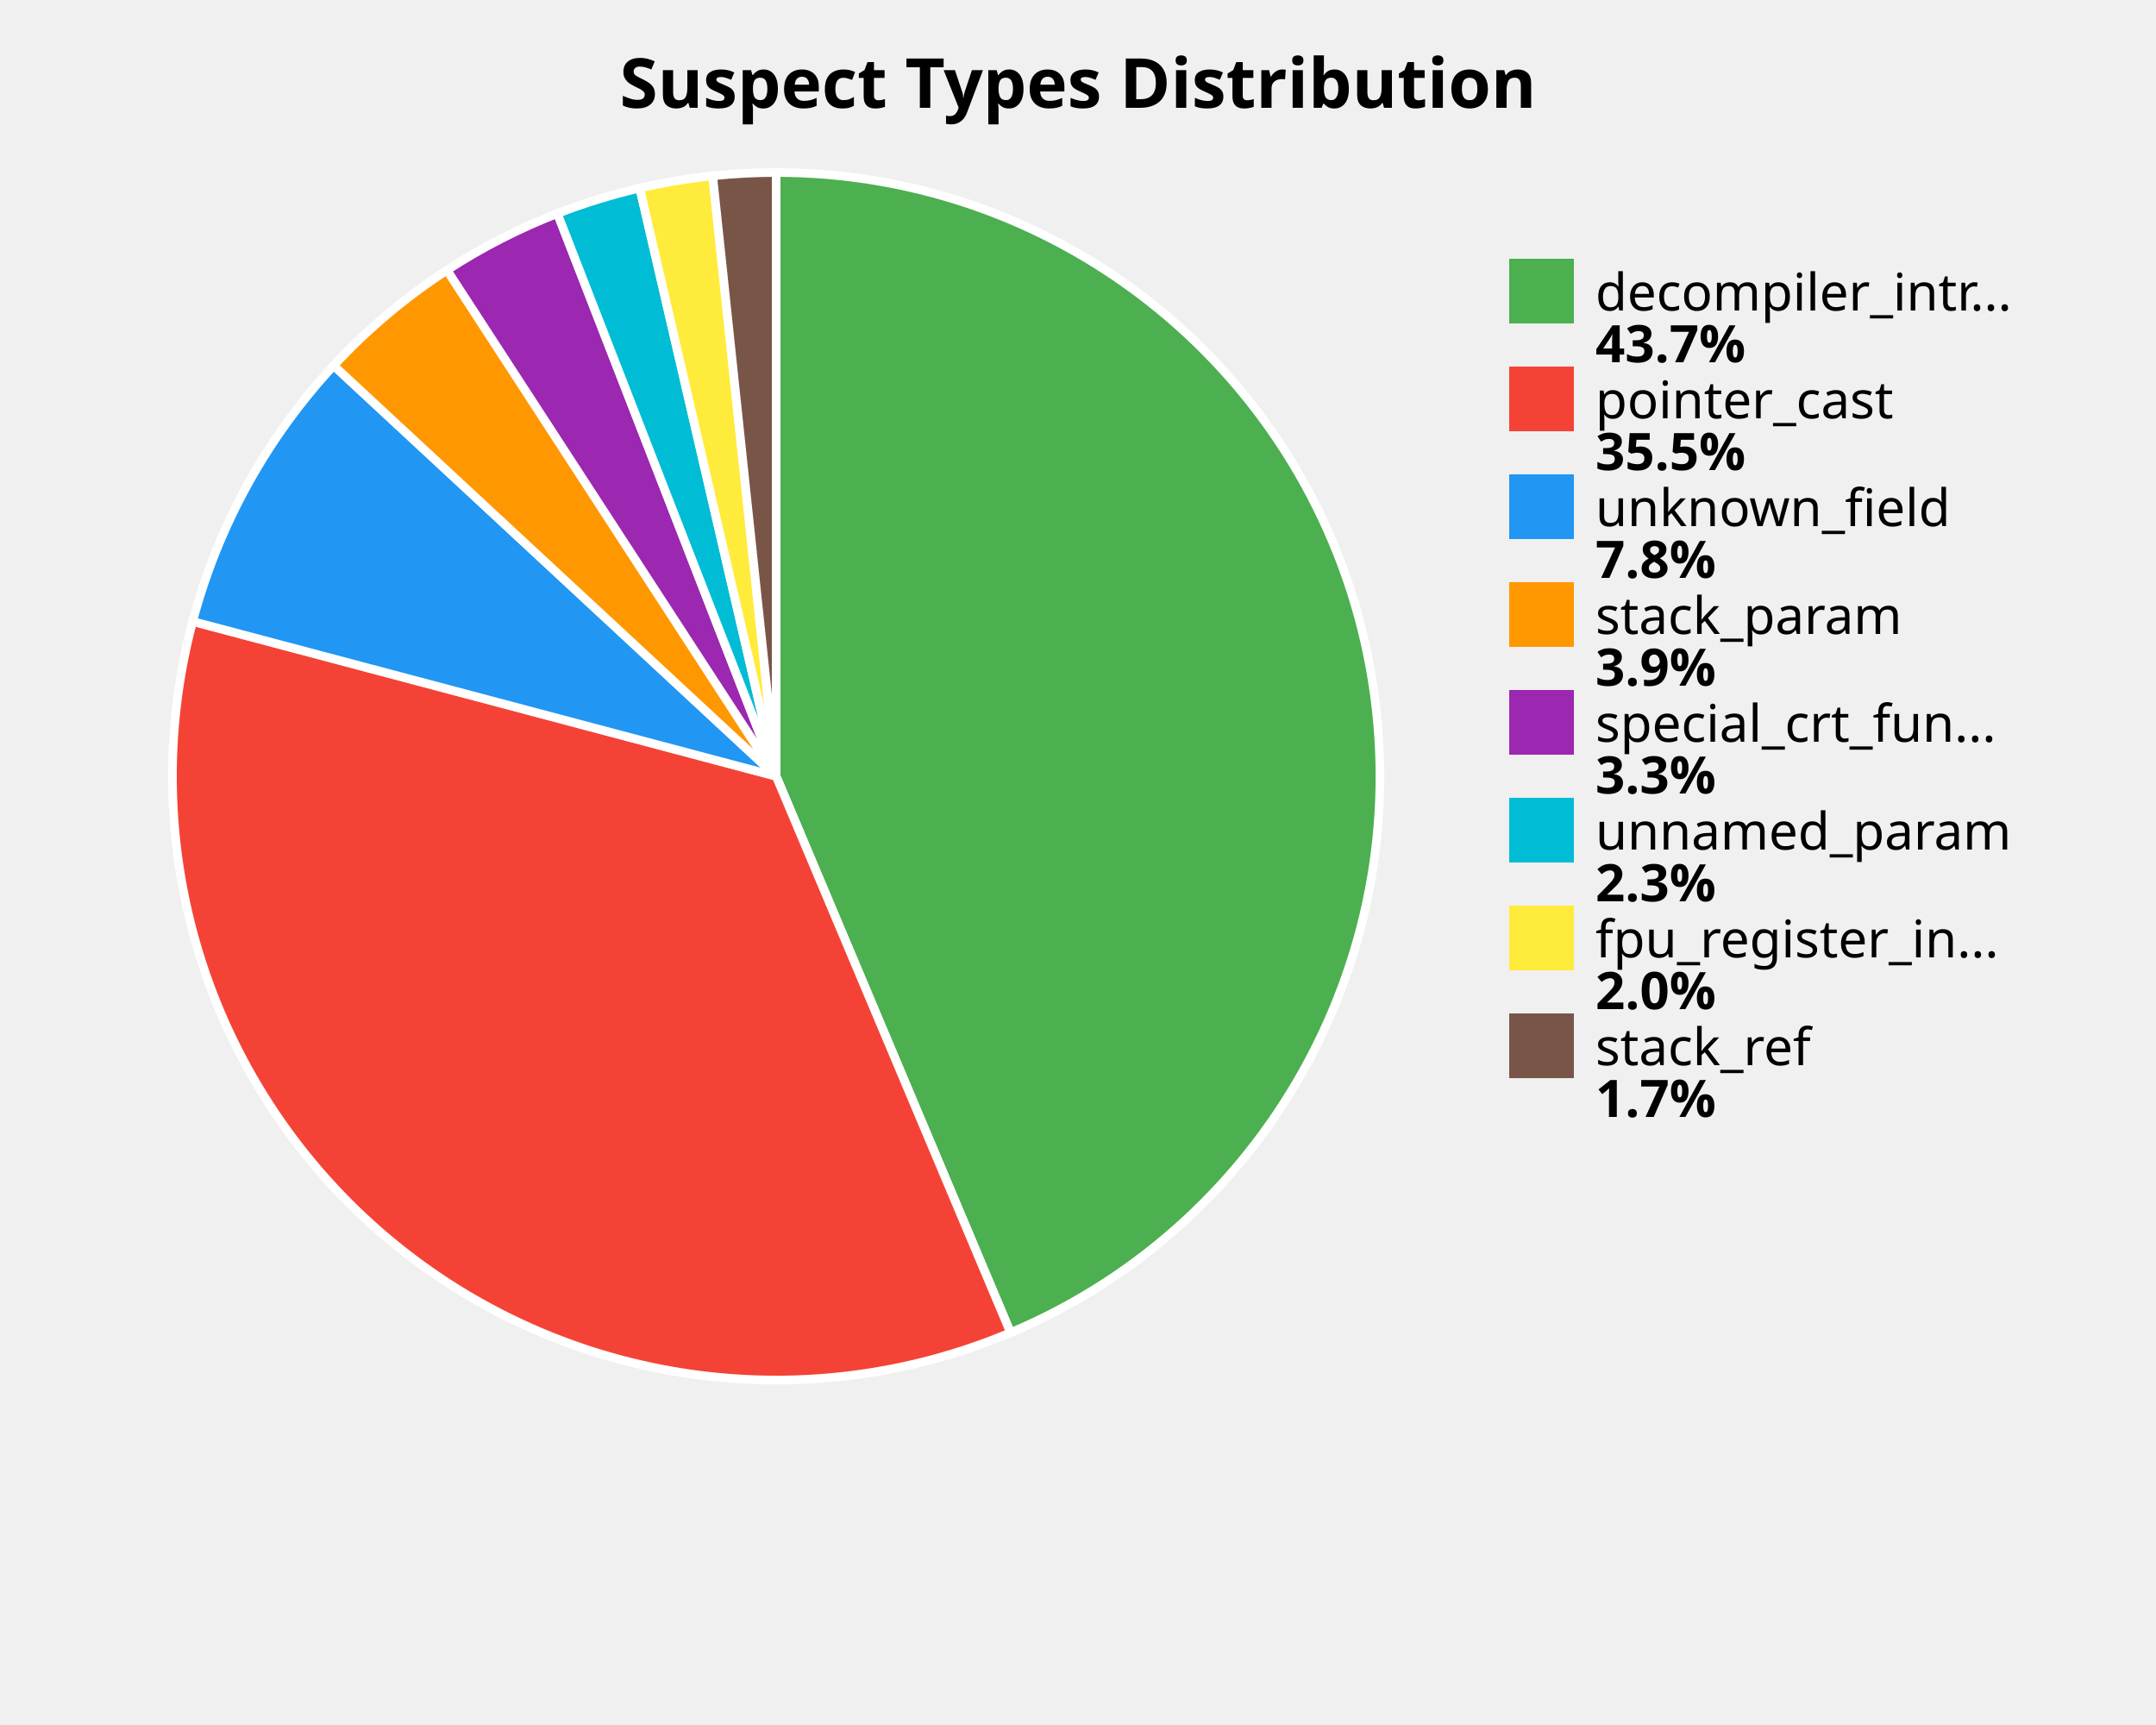
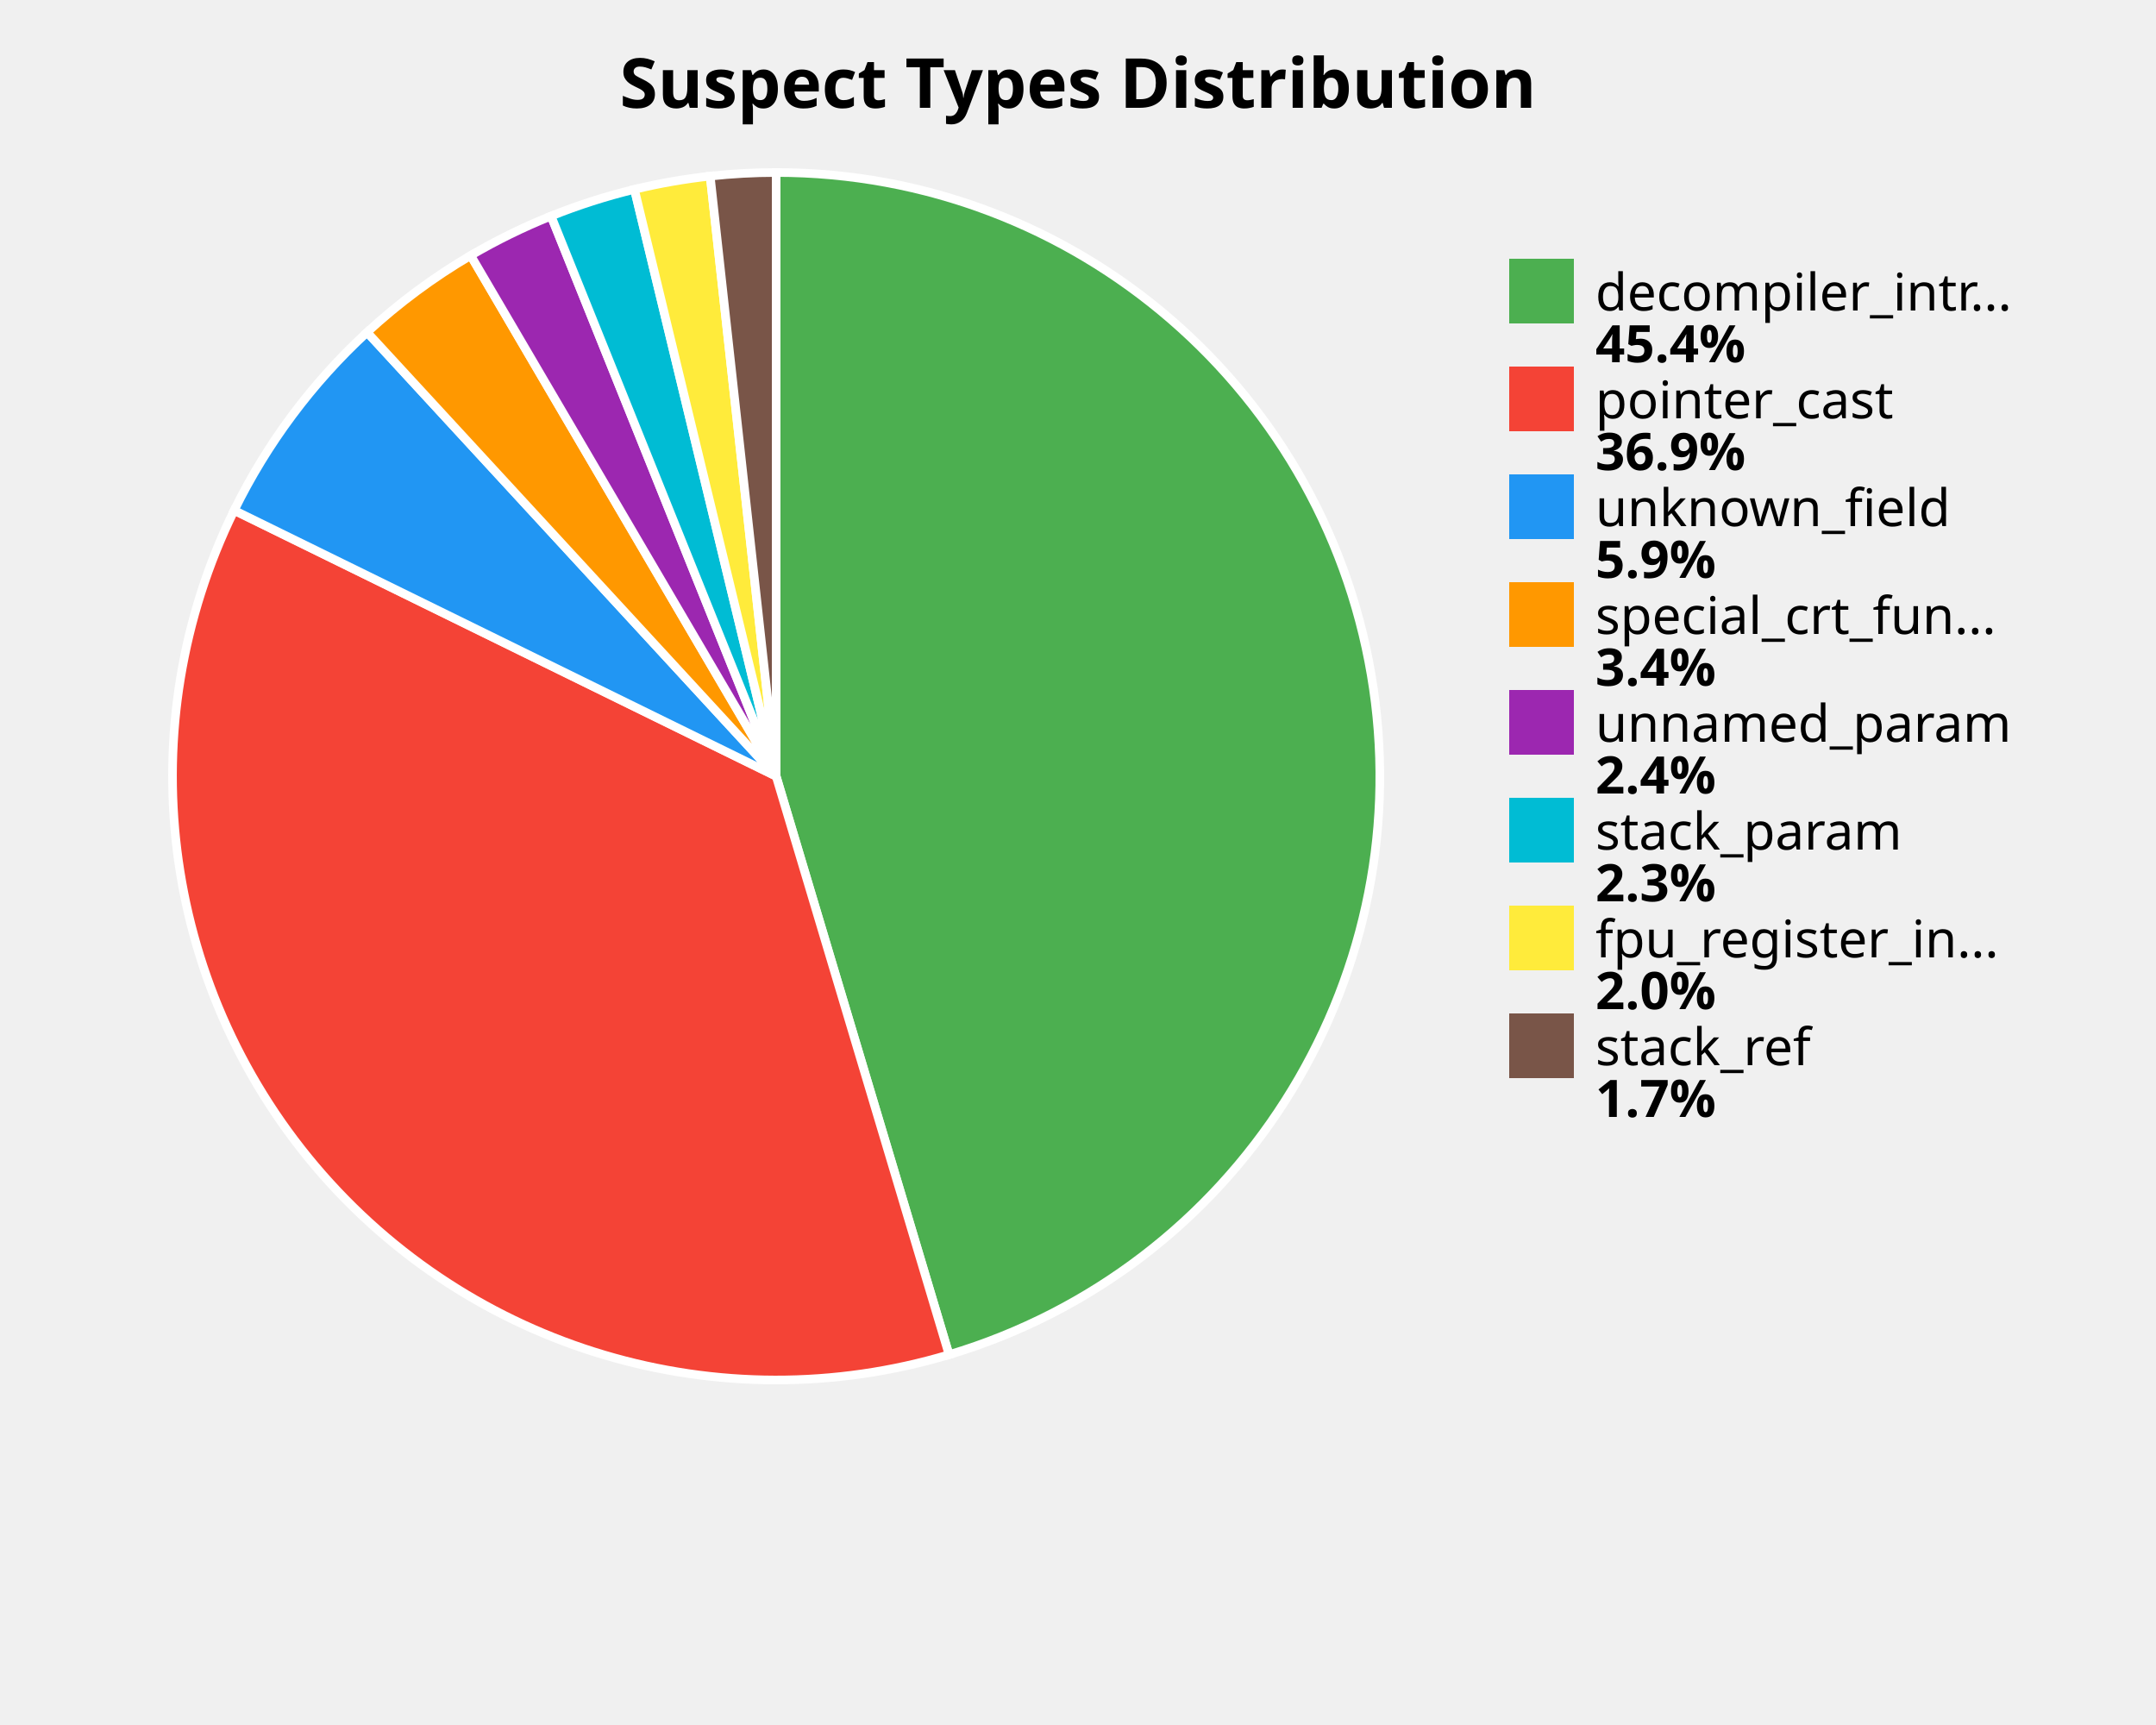
<svg xmlns="http://www.w3.org/2000/svg" width="500" height="400" viewBox="0 0 500 400">
  <style>
    .title { font: bold 16px sans-serif; }
    .label { font: 12px sans-serif; }
    .value { font: bold 12px sans-serif; }
  </style>
  <rect width="100%%" height="100%%" fill="white" />
  <text x="250" y="25" class="title" text-anchor="middle">Suspect Types Distribution</text>
-   <path d="M 180,180 L 180.00,40.00 A 140,140 0 0,1 234.36,309.02 Z" fill="#4CAF50" stroke="white" stroke-width="2" />
-   <path d="M 180,180 L 234.36,309.02 A 140,140 0 0,1 44.68,144.10 Z" fill="#F44336" stroke="white" stroke-width="2" />
-   <path d="M 180,180 L 44.68,144.10 A 140,140 0 0,1 77.38,84.77 Z" fill="#2196F3" stroke="white" stroke-width="2" />
-   <path d="M 180,180 L 77.38,84.77 A 140,140 0 0,1 103.67,62.64 Z" fill="#FF9800" stroke="white" stroke-width="2" />
-   <path d="M 180,180 L 103.67,62.64 A 140,140 0 0,1 129.27,49.51 Z" fill="#9C27B0" stroke="white" stroke-width="2" />
-   <path d="M 180,180 L 129.27,49.51 A 140,140 0 0,1 148.36,43.62 Z" fill="#00BCD4" stroke="white" stroke-width="2" />
-   <path d="M 180,180 L 148.36,43.62 A 140,140 0 0,1 165.28,40.78 Z" fill="#FFEB3B" stroke="white" stroke-width="2" />
-   <path d="M 180,180 L 165.28,40.78 A 140,140 0 0,1 180.00,40.00 Z" fill="#795548" stroke="white" stroke-width="2" />
+   <path d="M 180,180 L 180.00,40.00 A 140,140 0 0,1 220.10,314.13 Z" fill="#4CAF50" stroke="white" stroke-width="2" />
+   <path d="M 180,180 L 220.10,314.13 A 140,140 0 0,1 54.31,118.35 Z" fill="#F44336" stroke="white" stroke-width="2" />
+   <path d="M 180,180 L 54.31,118.35 A 140,140 0 0,1 85.13,77.05 Z" fill="#2196F3" stroke="white" stroke-width="2" />
+   <path d="M 180,180 L 85.13,77.05 A 140,140 0 0,1 109.16,59.24 Z" fill="#FF9800" stroke="white" stroke-width="2" />
+   <path d="M 180,180 L 109.16,59.24 A 140,140 0 0,1 127.80,50.10 Z" fill="#9C27B0" stroke="white" stroke-width="2" />
+   <path d="M 180,180 L 127.80,50.10 A 140,140 0 0,1 147.13,43.91 Z" fill="#00BCD4" stroke="white" stroke-width="2" />
+   <path d="M 180,180 L 147.13,43.91 A 140,140 0 0,1 164.70,40.84 Z" fill="#FFEB3B" stroke="white" stroke-width="2" />
+   <path d="M 180,180 L 164.70,40.84 A 140,140 0 0,1 180.00,40.00 Z" fill="#795548" stroke="white" stroke-width="2" />
  <rect x="350" y="60" width="15" height="15" fill="#4CAF50" />
  <text x="370" y="72" class="label">decompiler_intr...</text>
-   <text x="370" y="84" class="value">43.7%</text>
+   <text x="370" y="84" class="value">45.4%</text>
  <rect x="350" y="85" width="15" height="15" fill="#F44336" />
  <text x="370" y="97" class="label">pointer_cast</text>
-   <text x="370" y="109" class="value">35.5%</text>
+   <text x="370" y="109" class="value">36.9%</text>
  <rect x="350" y="110" width="15" height="15" fill="#2196F3" />
  <text x="370" y="122" class="label">unknown_field</text>
-   <text x="370" y="134" class="value">7.8%</text>
+   <text x="370" y="134" class="value">5.9%</text>
  <rect x="350" y="135" width="15" height="15" fill="#FF9800" />
-   <text x="370" y="147" class="label">stack_param</text>
-   <text x="370" y="159" class="value">3.9%</text>
+   <text x="370" y="147" class="label">special_crt_fun...</text>
+   <text x="370" y="159" class="value">3.4%</text>
  <rect x="350" y="160" width="15" height="15" fill="#9C27B0" />
-   <text x="370" y="172" class="label">special_crt_fun...</text>
-   <text x="370" y="184" class="value">3.3%</text>
+   <text x="370" y="172" class="label">unnamed_param</text>
+   <text x="370" y="184" class="value">2.4%</text>
  <rect x="350" y="185" width="15" height="15" fill="#00BCD4" />
-   <text x="370" y="197" class="label">unnamed_param</text>
+   <text x="370" y="197" class="label">stack_param</text>
  <text x="370" y="209" class="value">2.3%</text>
  <rect x="350" y="210" width="15" height="15" fill="#FFEB3B" />
  <text x="370" y="222" class="label">fpu_register_in...</text>
  <text x="370" y="234" class="value">2.0%</text>
  <rect x="350" y="235" width="15" height="15" fill="#795548" />
  <text x="370" y="247" class="label">stack_ref</text>
  <text x="370" y="259" class="value">1.7%</text>
</svg>
